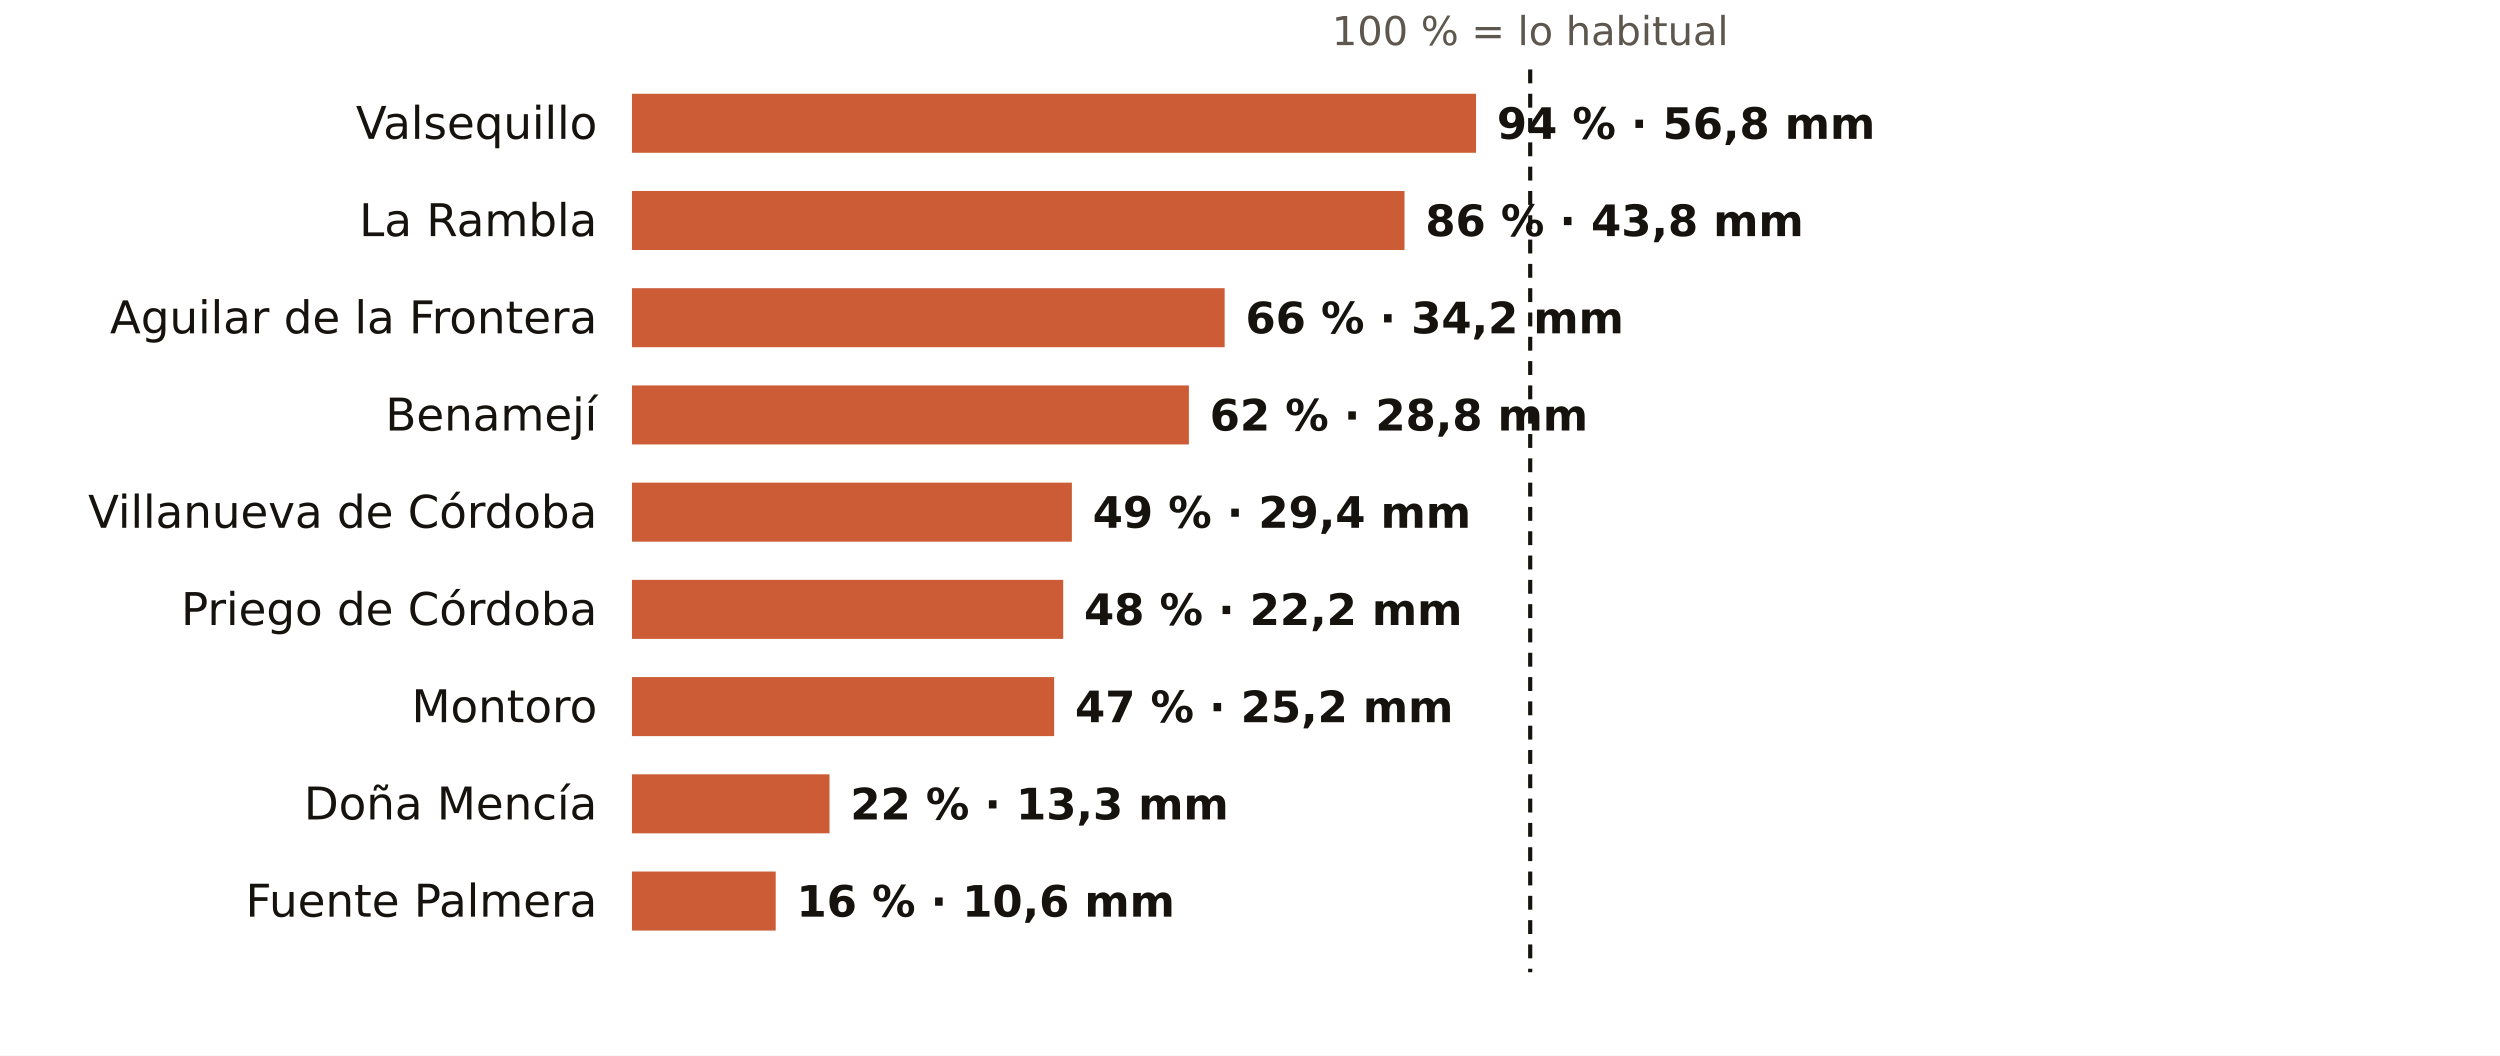
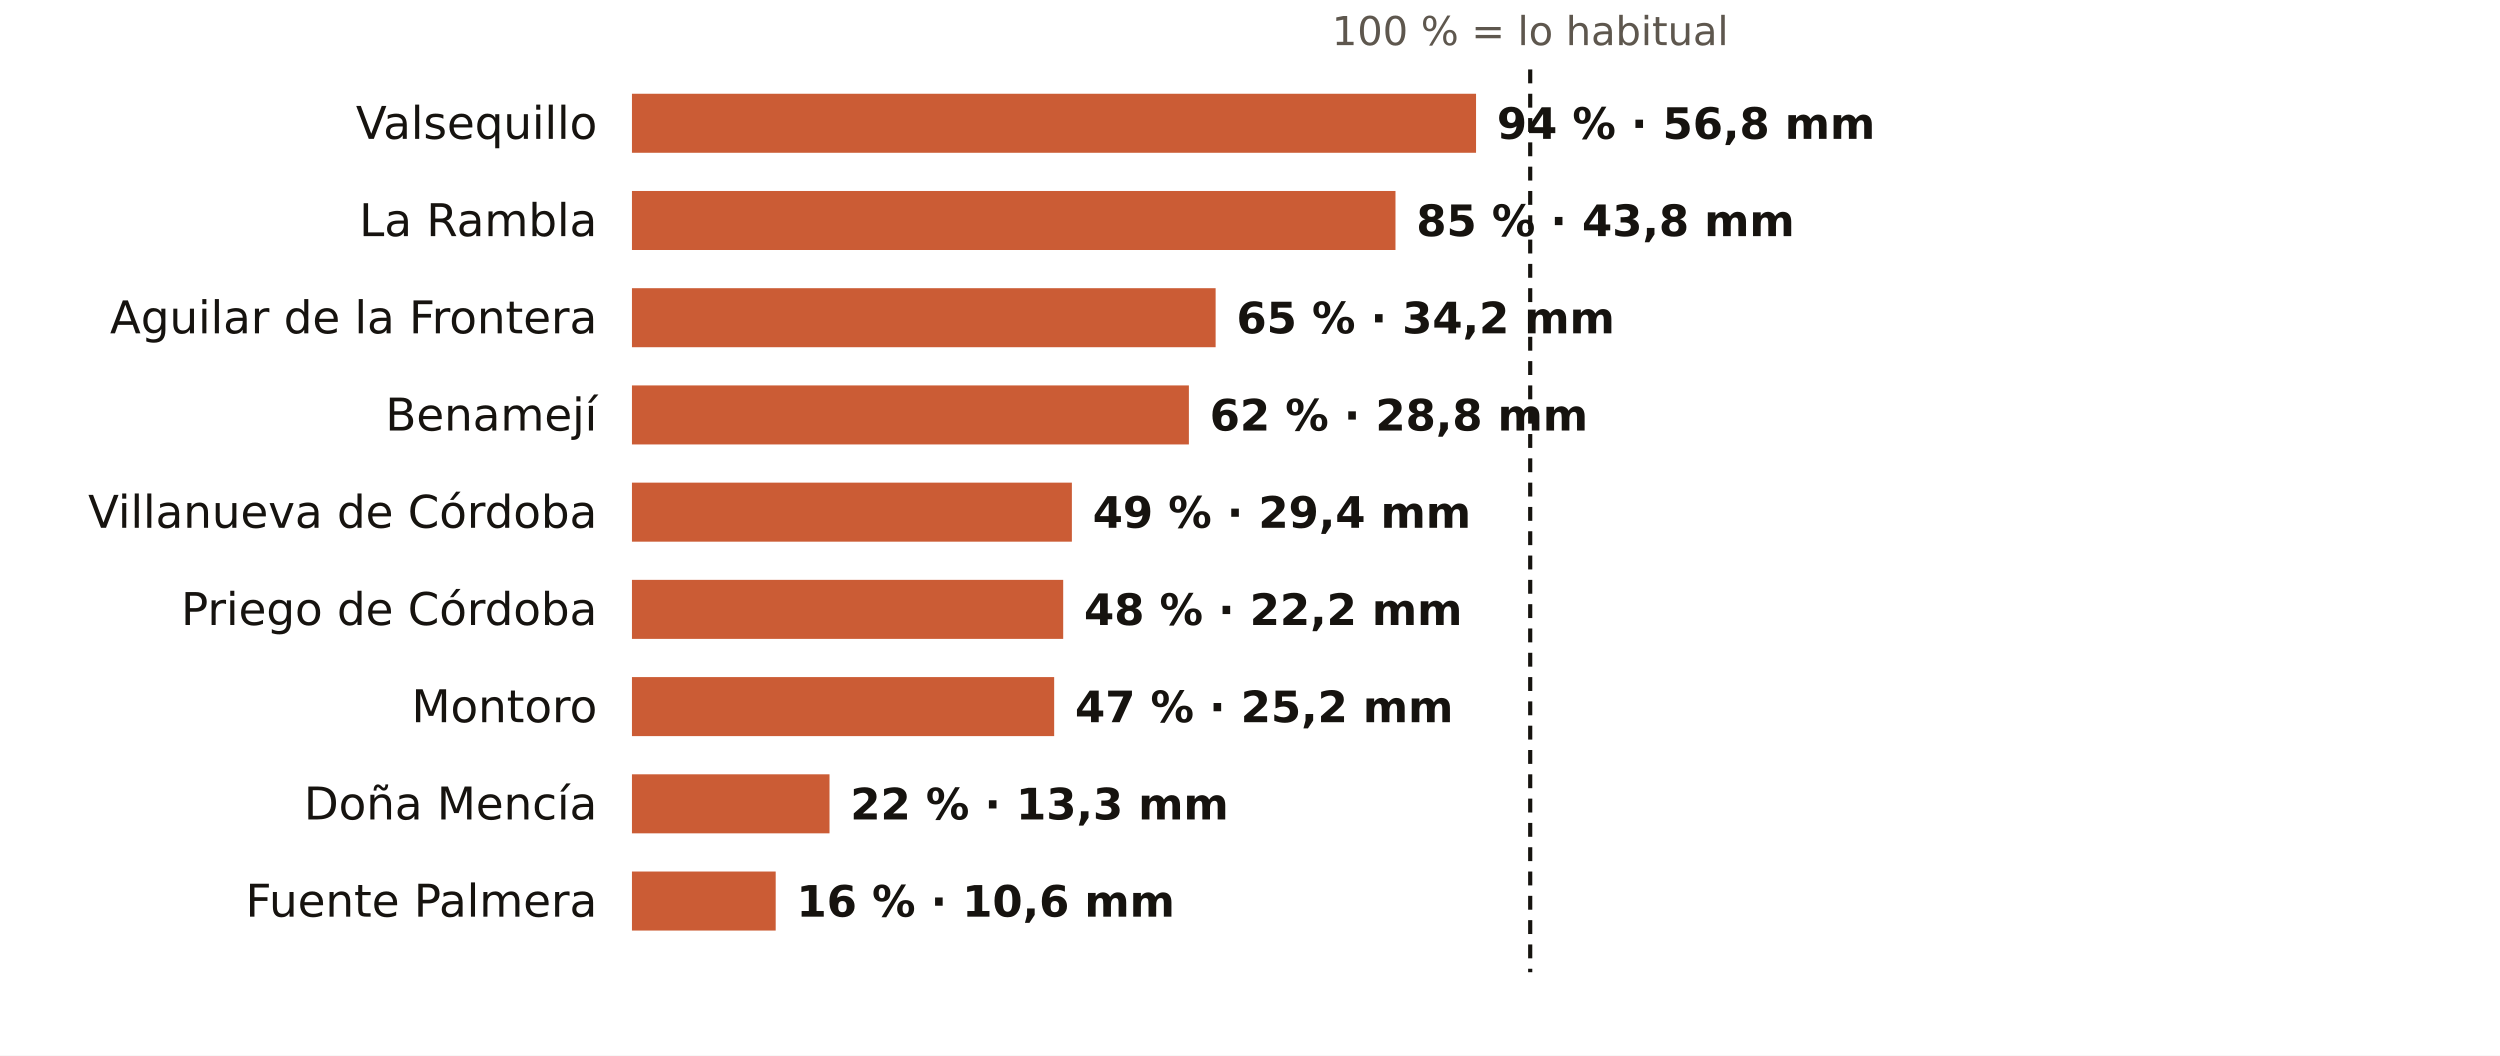
<svg xmlns="http://www.w3.org/2000/svg" viewBox="0 0 720 304" width="720" height="304" role="img" aria-label="El otoño en los pluviómetros de AEMET de Córdoba: % de lo habitual">
  <rect width="720" height="304" fill="#FFFFFF" />
  <text x="440.7" y="13.0" font-size="11.5" fill="#5E574E" text-anchor="middle" font-weight="400" font-family="Public Sans, DejaVu Sans, Arial, sans-serif">100 % = lo habitual</text>
  <text x="172.0" y="40.0" font-size="13" fill="#16130F" text-anchor="end" font-weight="500" font-family="Public Sans, DejaVu Sans, Arial, sans-serif">Valsequillo</text>
  <rect x="182" y="27" width="243.1" height="17" fill="#C4461A" opacity="0.88" />
  <text x="431.1" y="40.0" font-size="12.5" fill="#16130F" text-anchor="start" font-weight="600" font-family="Public Sans, DejaVu Sans, Arial, sans-serif">94 % · 56,8 mm</text>
  <text x="172.0" y="68.0" font-size="13" fill="#16130F" text-anchor="end" font-weight="500" font-family="Public Sans, DejaVu Sans, Arial, sans-serif">La Rambla</text>
-   <rect x="182" y="55" width="222.5" height="17" fill="#C4461A" opacity="0.88" />
-   <text x="410.5" y="68.0" font-size="12.5" fill="#16130F" text-anchor="start" font-weight="600" font-family="Public Sans, DejaVu Sans, Arial, sans-serif">86 % · 43,8 mm</text>
+   <rect x="182" y="55" width="219.9" height="17" fill="#C4461A" opacity="0.88" />
+   <text x="407.9" y="68.0" font-size="12.5" fill="#16130F" text-anchor="start" font-weight="600" font-family="Public Sans, DejaVu Sans, Arial, sans-serif">85 % · 43,8 mm</text>
  <text x="172.0" y="96.0" font-size="13" fill="#16130F" text-anchor="end" font-weight="500" font-family="Public Sans, DejaVu Sans, Arial, sans-serif">Aguilar de la Frontera</text>
-   <rect x="182" y="83" width="170.7" height="17" fill="#C4461A" opacity="0.88" />
-   <text x="358.7" y="96.0" font-size="12.5" fill="#16130F" text-anchor="start" font-weight="600" font-family="Public Sans, DejaVu Sans, Arial, sans-serif">66 % · 34,2 mm</text>
+   <rect x="182" y="83" width="168.1" height="17" fill="#C4461A" opacity="0.88" />
+   <text x="356.1" y="96.0" font-size="12.5" fill="#16130F" text-anchor="start" font-weight="600" font-family="Public Sans, DejaVu Sans, Arial, sans-serif">65 % · 34,2 mm</text>
  <text x="172.0" y="124.0" font-size="13" fill="#16130F" text-anchor="end" font-weight="500" font-family="Public Sans, DejaVu Sans, Arial, sans-serif">Benamejí</text>
  <rect x="182" y="111" width="160.4" height="17" fill="#C4461A" opacity="0.88" />
  <text x="348.4" y="124.0" font-size="12.5" fill="#16130F" text-anchor="start" font-weight="600" font-family="Public Sans, DejaVu Sans, Arial, sans-serif">62 % · 28,8 mm</text>
  <text x="172.0" y="152.0" font-size="13" fill="#16130F" text-anchor="end" font-weight="500" font-family="Public Sans, DejaVu Sans, Arial, sans-serif">Villanueva de Córdoba</text>
  <rect x="182" y="139" width="126.7" height="17" fill="#C4461A" opacity="0.88" />
  <text x="314.7" y="152.0" font-size="12.5" fill="#16130F" text-anchor="start" font-weight="600" font-family="Public Sans, DejaVu Sans, Arial, sans-serif">49 % · 29,4 mm</text>
  <text x="172.0" y="180.0" font-size="13" fill="#16130F" text-anchor="end" font-weight="500" font-family="Public Sans, DejaVu Sans, Arial, sans-serif">Priego de Córdoba</text>
  <rect x="182" y="167" width="124.2" height="17" fill="#C4461A" opacity="0.88" />
  <text x="312.2" y="180.0" font-size="12.5" fill="#16130F" text-anchor="start" font-weight="600" font-family="Public Sans, DejaVu Sans, Arial, sans-serif">48 % · 22,2 mm</text>
  <text x="172.0" y="208.0" font-size="13" fill="#16130F" text-anchor="end" font-weight="500" font-family="Public Sans, DejaVu Sans, Arial, sans-serif">Montoro</text>
  <rect x="182" y="195" width="121.6" height="17" fill="#C4461A" opacity="0.88" />
  <text x="309.6" y="208.0" font-size="12.5" fill="#16130F" text-anchor="start" font-weight="600" font-family="Public Sans, DejaVu Sans, Arial, sans-serif">47 % · 25,2 mm</text>
  <text x="172.0" y="236.0" font-size="13" fill="#16130F" text-anchor="end" font-weight="500" font-family="Public Sans, DejaVu Sans, Arial, sans-serif">Doña Mencía</text>
  <rect x="182" y="223" width="56.9" height="17" fill="#C4461A" opacity="0.88" />
  <text x="244.9" y="236.0" font-size="12.5" fill="#16130F" text-anchor="start" font-weight="600" font-family="Public Sans, DejaVu Sans, Arial, sans-serif">22 % · 13,3 mm</text>
  <text x="172.0" y="264.0" font-size="13" fill="#16130F" text-anchor="end" font-weight="500" font-family="Public Sans, DejaVu Sans, Arial, sans-serif">Fuente Palmera</text>
  <rect x="182" y="251" width="41.4" height="17" fill="#C4461A" opacity="0.88" />
  <text x="229.4" y="264.0" font-size="12.5" fill="#16130F" text-anchor="start" font-weight="600" font-family="Public Sans, DejaVu Sans, Arial, sans-serif">16 % · 10,6 mm</text>
  <line x1="440.7" x2="440.7" y1="20" y2="280" stroke="#16130F" stroke-width="1.2" stroke-dasharray="4 3" />
</svg>
